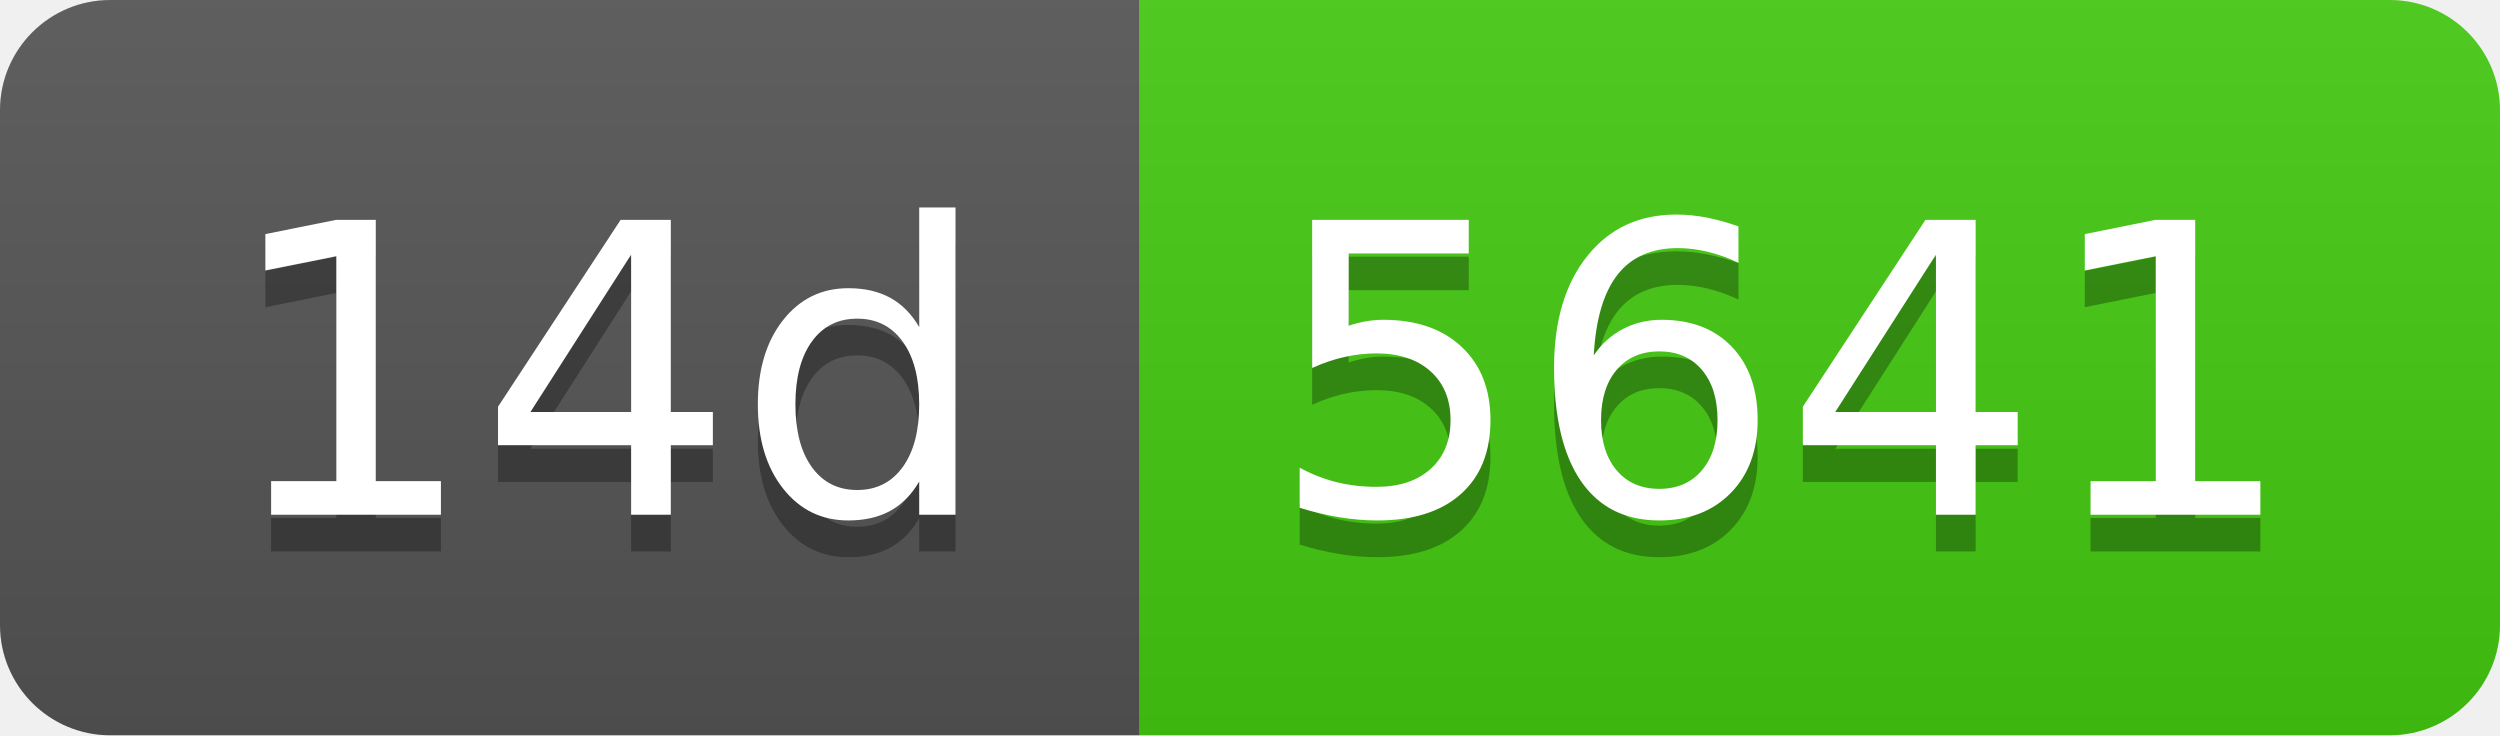
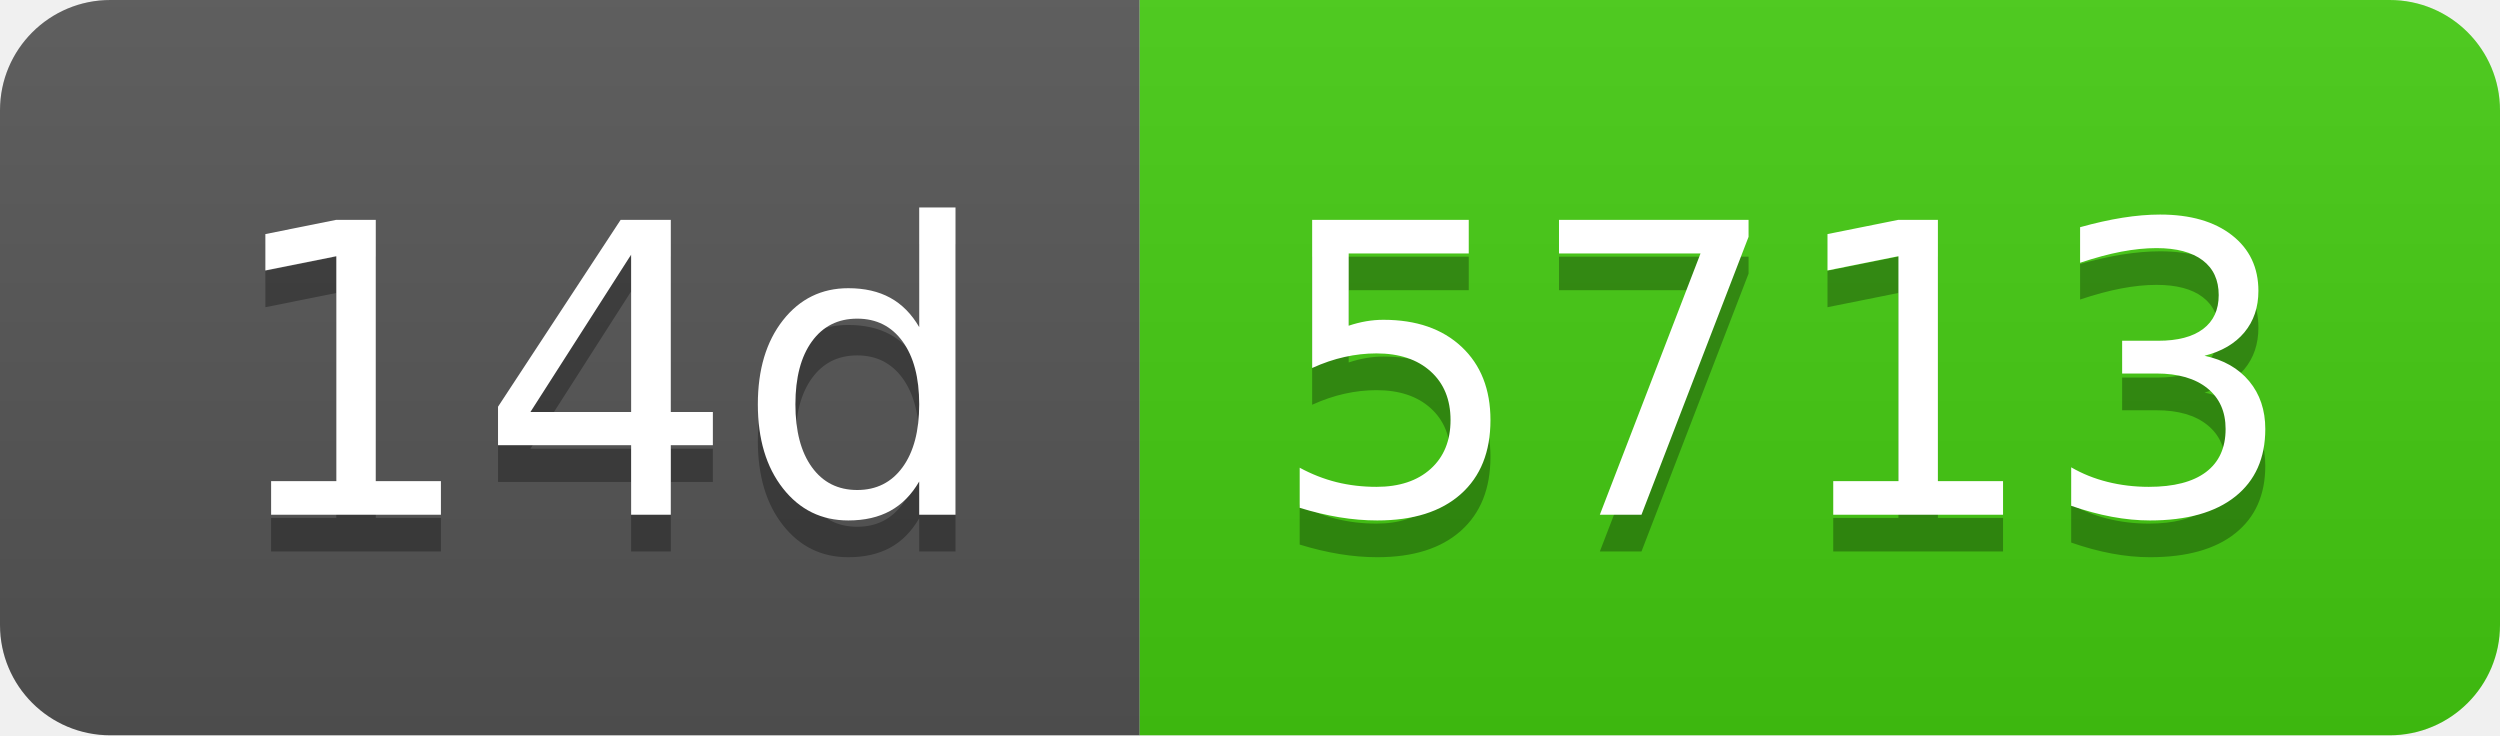
- <svg xmlns="http://www.w3.org/2000/svg" width="68" height="20" role="img" aria-label="14d: 5641">
+ <svg xmlns="http://www.w3.org/2000/svg" width="68" height="20" role="img" aria-label="14d: 5713">
  <linearGradient id="s" x2="0" y2="100%">
    <stop offset="0" stop-color="#bbb" stop-opacity=".1" />
    <stop offset="1" stop-opacity=".1" />
  </linearGradient>
  <clipPath id="r">
    <rect width="68" height="20" rx="3" fill="#fff" />
  </clipPath>
  <g clip-path="url(#r)">
    <rect width="31" height="20" fill="#555" />
    <rect x="31" width="37" height="20" fill="#4c1" />
    <rect width="68" height="20" fill="url(#s)" />
  </g>
  <g fill="#fff" text-anchor="middle" font-family="Verdana,Geneva,DejaVu Sans,sans-serif" text-rendering="geometricPrecision" font-size="110">
    <text aria-hidden="true" x="165" y="150" fill="#010101" fill-opacity=".3" transform="scale(.1)" textLength="210">14d</text>
    <text x="165" y="140" transform="scale(.1)" fill="#fff" textLength="210">14d</text>
-     <text aria-hidden="true" x="485" y="150" fill="#010101" fill-opacity=".3" transform="scale(.1)" textLength="270">5641</text>
-     <text x="485" y="140" transform="scale(.1)" fill="#fff" textLength="270">5641</text>
+     <text aria-hidden="true" x="485" y="150" fill="#010101" fill-opacity=".3" transform="scale(.1)" textLength="270">5713</text>
+     <text x="485" y="140" transform="scale(.1)" fill="#fff" textLength="270">5713</text>
  </g>
</svg>
